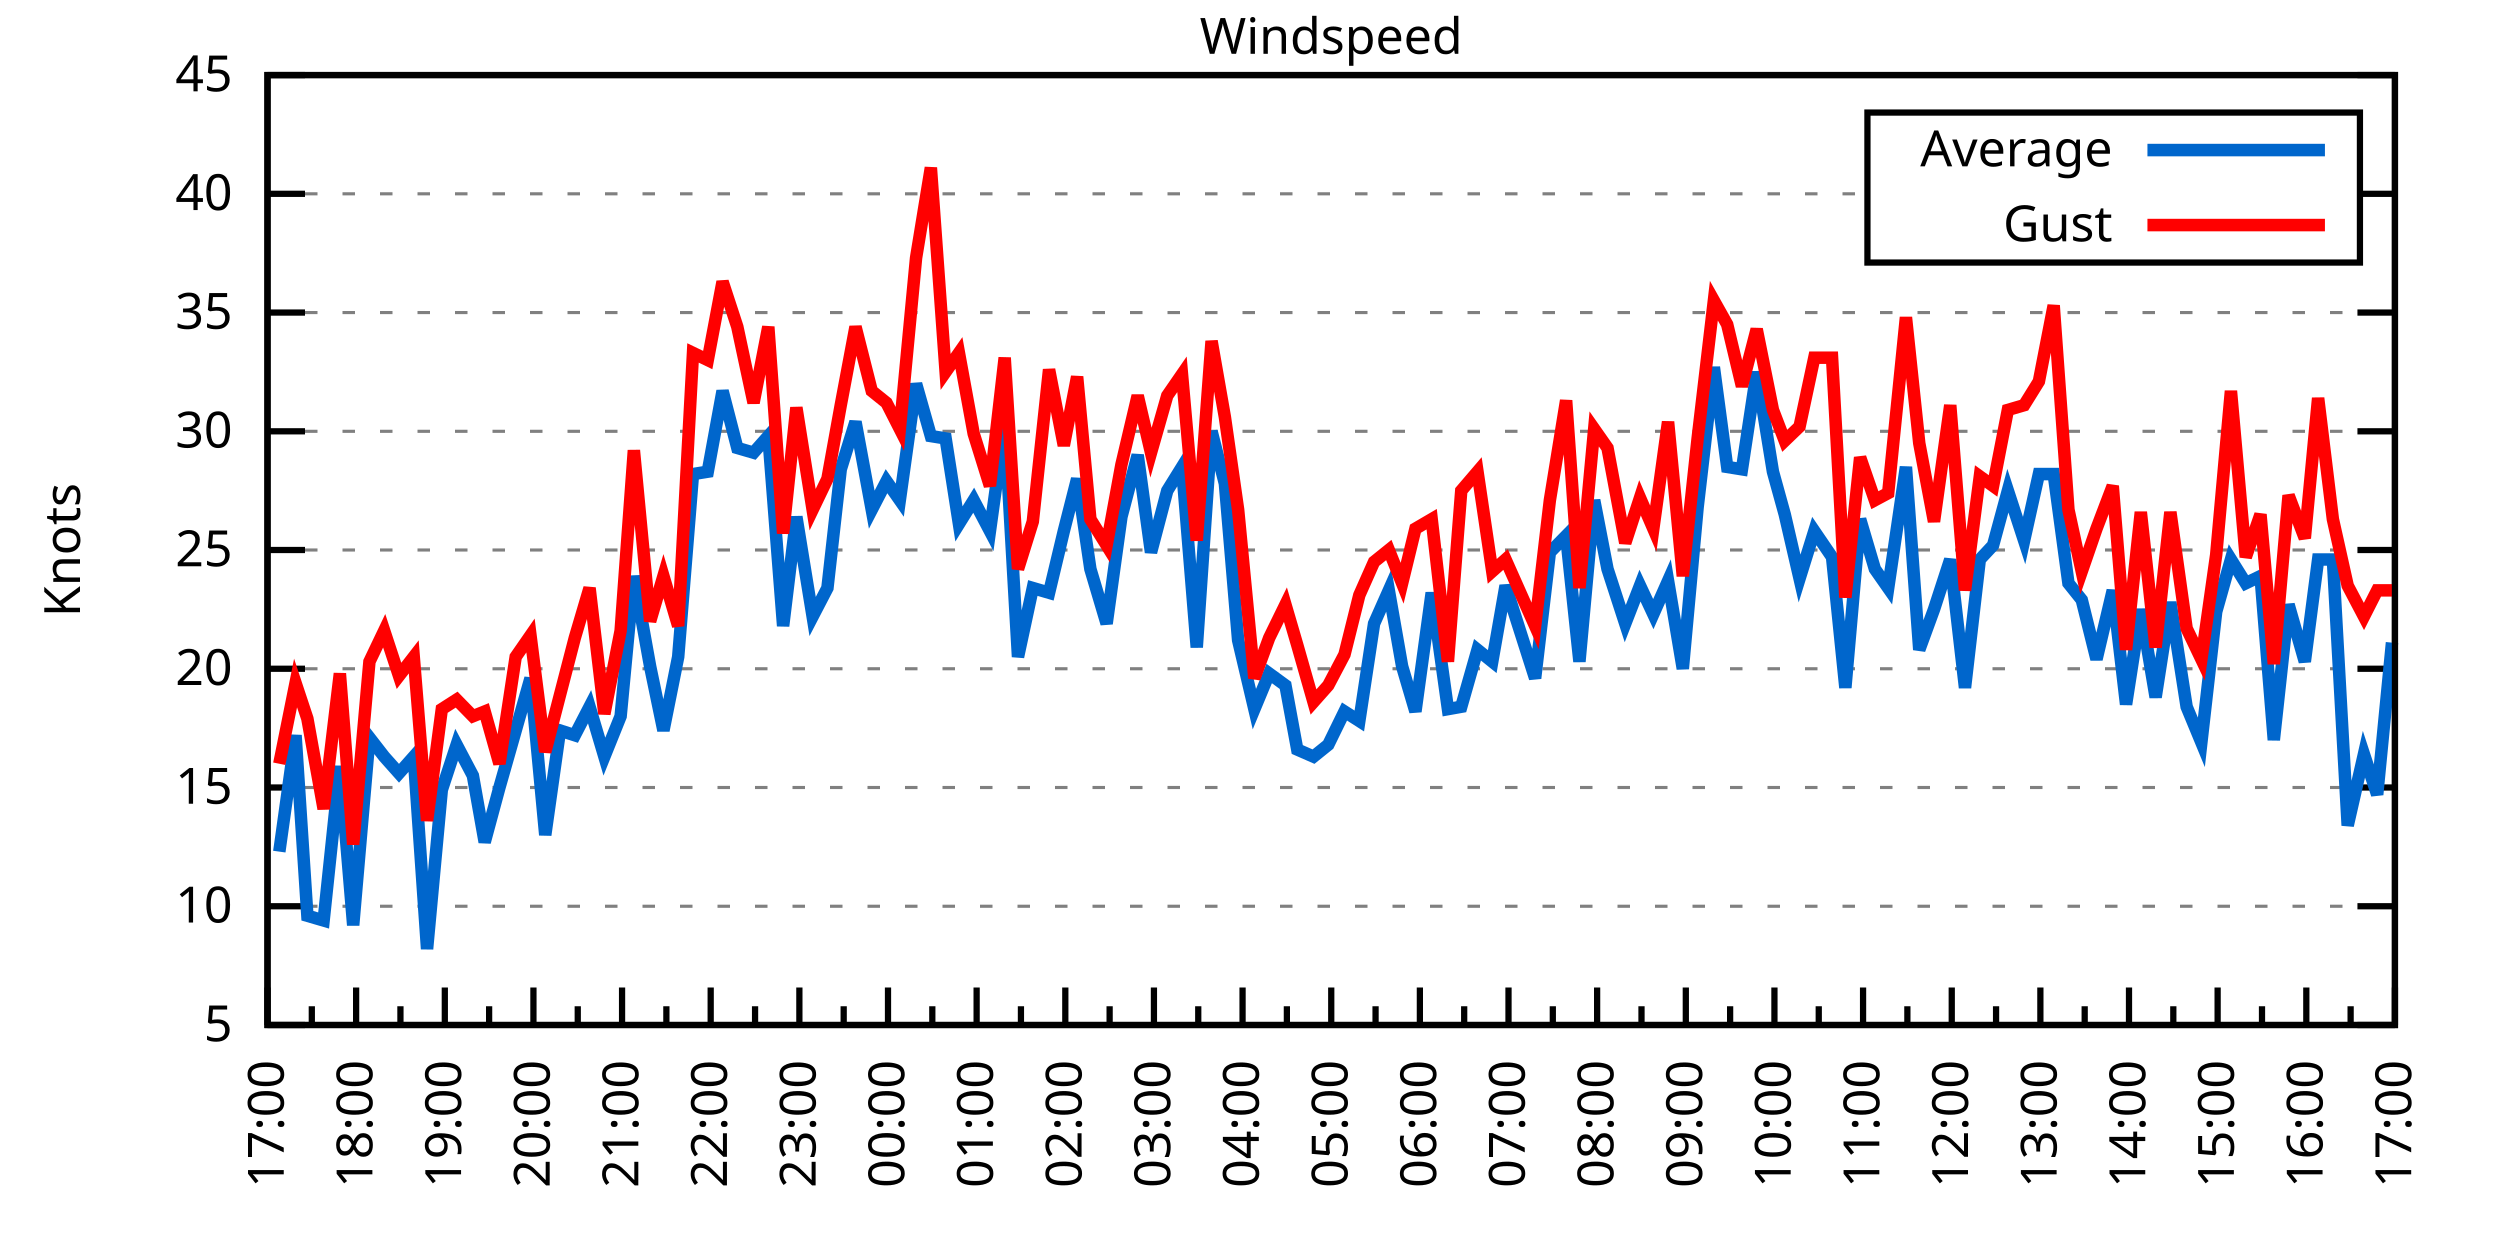
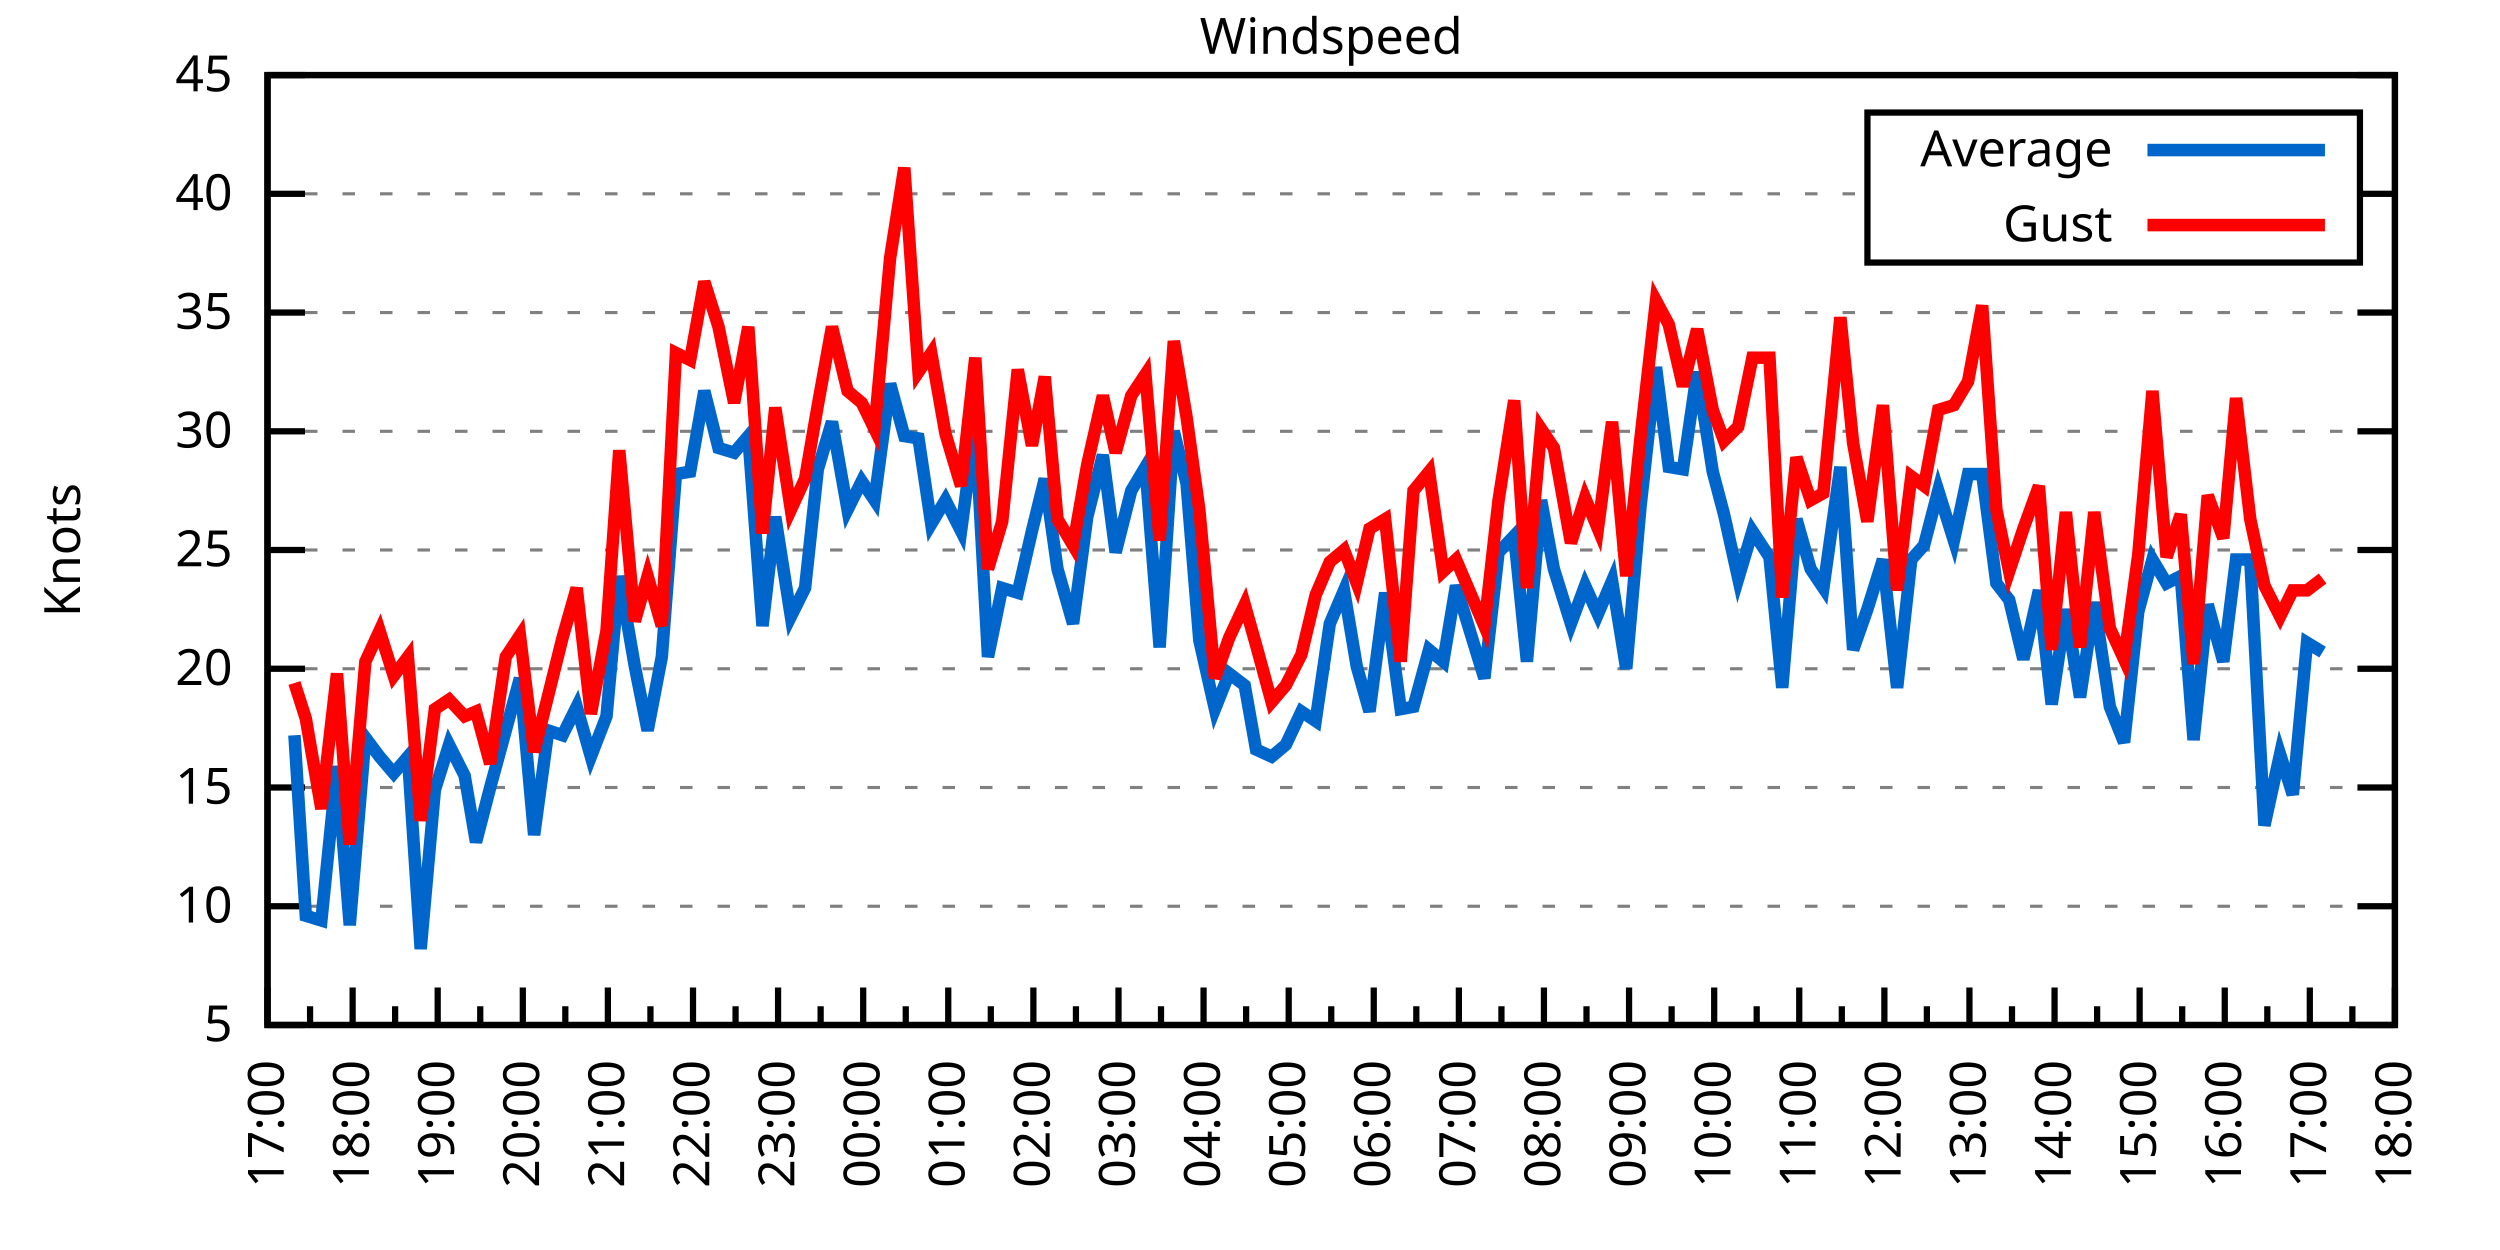
<svg xmlns="http://www.w3.org/2000/svg" xmlns:xlink="http://www.w3.org/1999/xlink" width="400" height="200" viewBox="0 0 400 200">
  <g id="gnuplot_canvas">
    <rect x="0" y="0" width="400" height="200" fill="none" />
    <defs>
      <circle id="gpDot" r="0.5" stroke-width="0.5" stroke="currentColor" />
      <path id="gpPt0" stroke-width="0.333" stroke="currentColor" d="M-1,0 h2 M0,-1 v2" />
      <path id="gpPt1" stroke-width="0.333" stroke="currentColor" d="M-1,-1 L1,1 M1,-1 L-1,1" />
      <path id="gpPt2" stroke-width="0.333" stroke="currentColor" d="M-1,0 L1,0 M0,-1 L0,1 M-1,-1 L1,1 M-1,1 L1,-1" />
      <rect id="gpPt3" stroke-width="0.333" stroke="currentColor" x="-1" y="-1" width="2" height="2" />
      <rect id="gpPt4" stroke-width="0.333" stroke="currentColor" fill="currentColor" x="-1" y="-1" width="2" height="2" />
      <circle id="gpPt5" stroke-width="0.333" stroke="currentColor" cx="0" cy="0" r="1" />
      <use xlink:href="#gpPt5" id="gpPt6" fill="currentColor" stroke="none" />
      <path id="gpPt7" stroke-width="0.333" stroke="currentColor" d="M0,-1.33 L-1.33,0.67 L1.33,0.67 z" />
      <use xlink:href="#gpPt7" id="gpPt8" fill="currentColor" stroke="none" />
      <use xlink:href="#gpPt7" id="gpPt9" stroke="currentColor" transform="rotate(180)" />
      <use xlink:href="#gpPt9" id="gpPt10" fill="currentColor" stroke="none" />
      <use xlink:href="#gpPt3" id="gpPt11" stroke="currentColor" transform="rotate(45)" />
      <use xlink:href="#gpPt11" id="gpPt12" fill="currentColor" stroke="none" />
      <path id="gpPt13" stroke-width="0.333" stroke="currentColor" d="M0,1.330 L1.265,0.411 L0.782,-1.067 L-0.782,-1.076 L-1.265,0.411 z" />
      <use xlink:href="#gpPt13" id="gpPt14" fill="currentColor" stroke="none" />
      <filter id="textbox" filterUnits="objectBoundingBox" x="0" y="0" height="1" width="1">
        <feFlood flood-color="white" flood-opacity="1" result="bgnd" />
        <feComposite in="SourceGraphic" in2="bgnd" operator="atop" />
      </filter>
      <filter id="greybox" filterUnits="objectBoundingBox" x="0" y="0" height="1" width="1">
        <feFlood flood-color="lightgrey" flood-opacity="1" result="grey" />
        <feComposite in="SourceGraphic" in2="grey" operator="atop" />
      </filter>
    </defs>
    <g fill="none" color="white" stroke="currentColor" stroke-width="1.00" stroke-linecap="butt" stroke-linejoin="miter">
</g>
    <g fill="none" color="black" stroke="currentColor" stroke-width="1.00" stroke-linecap="butt" stroke-linejoin="miter">
      <g stroke="none" shape-rendering="crispEdges">
        <polygon fill="rgb(255, 255, 255)" points="42.80,164.00 383.18,164.00 383.18,12.02 42.80,12.02 " />
      </g>
    </g>
    <g fill="none" color="black" stroke="currentColor" stroke-width="1.00" stroke-linecap="butt" stroke-linejoin="miter">
</g>
    <g fill="none" color="black" stroke="black" stroke-width="0.50" stroke-linecap="butt" stroke-linejoin="miter">
</g>
    <g fill="none" color="gray" stroke="currentColor" stroke-width="0.50" stroke-linecap="butt" stroke-linejoin="miter">
      <path stroke="gray" stroke-dasharray="2,4" class="gridline" d="M42.80,164.00 L383.19,164.00  " />
    </g>
    <g fill="none" color="gray" stroke="gray" stroke-width="1.00" stroke-linecap="butt" stroke-linejoin="miter">
</g>
    <g fill="none" color="black" stroke="currentColor" stroke-width="1.00" stroke-linecap="butt" stroke-linejoin="miter">
      <path stroke="black" d="M42.80,164.00 L48.80,164.00 M383.19,164.00 L377.19,164.00  " />
      <g transform="translate(37.20,166.60)" stroke="none" fill="black" font-family="Sans" font-size="8.00" text-anchor="end">
        <text>
          <tspan font-family="Sans"> 5</tspan>
        </text>
      </g>
    </g>
    <g fill="none" color="black" stroke="currentColor" stroke-width="1.00" stroke-linecap="butt" stroke-linejoin="miter">
</g>
    <g fill="none" color="black" stroke="black" stroke-width="0.50" stroke-linecap="butt" stroke-linejoin="miter">
</g>
    <g fill="none" color="gray" stroke="currentColor" stroke-width="0.50" stroke-linecap="butt" stroke-linejoin="miter">
      <path stroke="gray" stroke-dasharray="2,4" class="gridline" d="M42.80,145.00 L383.19,145.00  " />
    </g>
    <g fill="none" color="gray" stroke="gray" stroke-width="1.00" stroke-linecap="butt" stroke-linejoin="miter">
</g>
    <g fill="none" color="black" stroke="currentColor" stroke-width="1.00" stroke-linecap="butt" stroke-linejoin="miter">
      <path stroke="black" d="M42.80,145.00 L48.80,145.00 M383.19,145.00 L377.19,145.00  " />
      <g transform="translate(37.20,147.60)" stroke="none" fill="black" font-family="Sans" font-size="8.00" text-anchor="end">
        <text>
          <tspan font-family="Sans"> 10</tspan>
        </text>
      </g>
    </g>
    <g fill="none" color="black" stroke="currentColor" stroke-width="1.00" stroke-linecap="butt" stroke-linejoin="miter">
</g>
    <g fill="none" color="black" stroke="black" stroke-width="0.50" stroke-linecap="butt" stroke-linejoin="miter">
</g>
    <g fill="none" color="gray" stroke="currentColor" stroke-width="0.50" stroke-linecap="butt" stroke-linejoin="miter">
      <path stroke="gray" stroke-dasharray="2,4" class="gridline" d="M42.80,126.00 L383.19,126.00  " />
    </g>
    <g fill="none" color="gray" stroke="gray" stroke-width="1.00" stroke-linecap="butt" stroke-linejoin="miter">
</g>
    <g fill="none" color="black" stroke="currentColor" stroke-width="1.00" stroke-linecap="butt" stroke-linejoin="miter">
      <path stroke="black" d="M42.80,126.00 L48.80,126.00 M383.19,126.00 L377.19,126.00  " />
      <g transform="translate(37.20,128.60)" stroke="none" fill="black" font-family="Sans" font-size="8.00" text-anchor="end">
        <text>
          <tspan font-family="Sans"> 15</tspan>
        </text>
      </g>
    </g>
    <g fill="none" color="black" stroke="currentColor" stroke-width="1.00" stroke-linecap="butt" stroke-linejoin="miter">
</g>
    <g fill="none" color="black" stroke="black" stroke-width="0.50" stroke-linecap="butt" stroke-linejoin="miter">
</g>
    <g fill="none" color="gray" stroke="currentColor" stroke-width="0.50" stroke-linecap="butt" stroke-linejoin="miter">
      <path stroke="gray" stroke-dasharray="2,4" class="gridline" d="M42.80,107.00 L383.19,107.00  " />
    </g>
    <g fill="none" color="gray" stroke="gray" stroke-width="1.00" stroke-linecap="butt" stroke-linejoin="miter">
</g>
    <g fill="none" color="black" stroke="currentColor" stroke-width="1.00" stroke-linecap="butt" stroke-linejoin="miter">
      <path stroke="black" d="M42.80,107.00 L48.80,107.00 M383.19,107.00 L377.19,107.00  " />
      <g transform="translate(37.20,109.60)" stroke="none" fill="black" font-family="Sans" font-size="8.00" text-anchor="end">
        <text>
          <tspan font-family="Sans"> 20</tspan>
        </text>
      </g>
    </g>
    <g fill="none" color="black" stroke="currentColor" stroke-width="1.00" stroke-linecap="butt" stroke-linejoin="miter">
</g>
    <g fill="none" color="black" stroke="black" stroke-width="0.50" stroke-linecap="butt" stroke-linejoin="miter">
</g>
    <g fill="none" color="gray" stroke="currentColor" stroke-width="0.50" stroke-linecap="butt" stroke-linejoin="miter">
      <path stroke="gray" stroke-dasharray="2,4" class="gridline" d="M42.80,88.00 L383.19,88.00  " />
    </g>
    <g fill="none" color="gray" stroke="gray" stroke-width="1.00" stroke-linecap="butt" stroke-linejoin="miter">
</g>
    <g fill="none" color="black" stroke="currentColor" stroke-width="1.00" stroke-linecap="butt" stroke-linejoin="miter">
      <path stroke="black" d="M42.80,88.00 L48.80,88.00 M383.19,88.00 L377.19,88.00  " />
      <g transform="translate(37.20,90.60)" stroke="none" fill="black" font-family="Sans" font-size="8.00" text-anchor="end">
        <text>
          <tspan font-family="Sans"> 25</tspan>
        </text>
      </g>
    </g>
    <g fill="none" color="black" stroke="currentColor" stroke-width="1.00" stroke-linecap="butt" stroke-linejoin="miter">
</g>
    <g fill="none" color="black" stroke="black" stroke-width="0.50" stroke-linecap="butt" stroke-linejoin="miter">
</g>
    <g fill="none" color="gray" stroke="currentColor" stroke-width="0.50" stroke-linecap="butt" stroke-linejoin="miter">
      <path stroke="gray" stroke-dasharray="2,4" class="gridline" d="M42.80,69.01 L383.19,69.01  " />
    </g>
    <g fill="none" color="gray" stroke="gray" stroke-width="1.00" stroke-linecap="butt" stroke-linejoin="miter">
</g>
    <g fill="none" color="black" stroke="currentColor" stroke-width="1.00" stroke-linecap="butt" stroke-linejoin="miter">
      <path stroke="black" d="M42.80,69.01 L48.80,69.01 M383.19,69.01 L377.19,69.01  " />
      <g transform="translate(37.20,71.61)" stroke="none" fill="black" font-family="Sans" font-size="8.00" text-anchor="end">
        <text>
          <tspan font-family="Sans"> 30</tspan>
        </text>
      </g>
    </g>
    <g fill="none" color="black" stroke="currentColor" stroke-width="1.00" stroke-linecap="butt" stroke-linejoin="miter">
</g>
    <g fill="none" color="black" stroke="black" stroke-width="0.50" stroke-linecap="butt" stroke-linejoin="miter">
</g>
    <g fill="none" color="gray" stroke="currentColor" stroke-width="0.50" stroke-linecap="butt" stroke-linejoin="miter">
      <path stroke="gray" stroke-dasharray="2,4" class="gridline" d="M42.80,50.01 L383.19,50.01  " />
    </g>
    <g fill="none" color="gray" stroke="gray" stroke-width="1.00" stroke-linecap="butt" stroke-linejoin="miter">
</g>
    <g fill="none" color="black" stroke="currentColor" stroke-width="1.00" stroke-linecap="butt" stroke-linejoin="miter">
      <path stroke="black" d="M42.80,50.01 L48.80,50.01 M383.19,50.01 L377.19,50.01  " />
      <g transform="translate(37.20,52.61)" stroke="none" fill="black" font-family="Sans" font-size="8.00" text-anchor="end">
        <text>
          <tspan font-family="Sans"> 35</tspan>
        </text>
      </g>
    </g>
    <g fill="none" color="black" stroke="currentColor" stroke-width="1.00" stroke-linecap="butt" stroke-linejoin="miter">
</g>
    <g fill="none" color="black" stroke="black" stroke-width="0.50" stroke-linecap="butt" stroke-linejoin="miter">
</g>
    <g fill="none" color="gray" stroke="currentColor" stroke-width="0.50" stroke-linecap="butt" stroke-linejoin="miter">
      <path stroke="gray" stroke-dasharray="2,4" class="gridline" d="M42.80,31.01 L298.79,31.01 M377.59,31.01 L383.19,31.01  " />
    </g>
    <g fill="none" color="gray" stroke="gray" stroke-width="1.00" stroke-linecap="butt" stroke-linejoin="miter">
</g>
    <g fill="none" color="black" stroke="currentColor" stroke-width="1.00" stroke-linecap="butt" stroke-linejoin="miter">
      <path stroke="black" d="M42.80,31.01 L48.80,31.01 M383.19,31.01 L377.19,31.01  " />
      <g transform="translate(37.20,33.61)" stroke="none" fill="black" font-family="Sans" font-size="8.00" text-anchor="end">
        <text>
          <tspan font-family="Sans"> 40</tspan>
        </text>
      </g>
    </g>
    <g fill="none" color="black" stroke="currentColor" stroke-width="1.00" stroke-linecap="butt" stroke-linejoin="miter">
</g>
    <g fill="none" color="black" stroke="black" stroke-width="0.50" stroke-linecap="butt" stroke-linejoin="miter">
</g>
    <g fill="none" color="gray" stroke="currentColor" stroke-width="0.50" stroke-linecap="butt" stroke-linejoin="miter">
      <path stroke="gray" stroke-dasharray="2,4" class="gridline" d="M42.80,12.01 L383.19,12.01  " />
    </g>
    <g fill="none" color="gray" stroke="gray" stroke-width="1.00" stroke-linecap="butt" stroke-linejoin="miter">
</g>
    <g fill="none" color="black" stroke="currentColor" stroke-width="1.00" stroke-linecap="butt" stroke-linejoin="miter">
      <path stroke="black" d="M42.80,12.01 L48.80,12.01 M383.19,12.01 L377.19,12.01  " />
      <g transform="translate(37.20,14.61)" stroke="none" fill="black" font-family="Sans" font-size="8.00" text-anchor="end">
        <text>
          <tspan font-family="Sans"> 45</tspan>
        </text>
      </g>
    </g>
    <g fill="none" color="black" stroke="currentColor" stroke-width="1.00" stroke-linecap="butt" stroke-linejoin="miter">
      <path stroke="black" d="M42.80,164.00 L42.80,158.00  " />
      <g transform="translate(45.40,169.60) rotate(270)" stroke="none" fill="black" font-family="Sans" font-size="8.00" text-anchor="end">
        <text>
          <tspan font-family="Sans">17:00</tspan>
        </text>
      </g>
    </g>
    <g fill="none" color="black" stroke="currentColor" stroke-width="1.00" stroke-linecap="butt" stroke-linejoin="miter">
-       <path stroke="black" d="M49.89,164.00 L49.89,161.00 M56.98,164.00 L56.98,158.00  " />
-       <g transform="translate(59.58,169.60) rotate(270)" stroke="none" fill="black" font-family="Sans" font-size="8.00" text-anchor="end">
+       <path stroke="black" d="M49.61,164.00 L49.61,161.00 M56.42,164.00 L56.42,158.00  " />
+       <g transform="translate(59.02,169.60) rotate(270)" stroke="none" fill="black" font-family="Sans" font-size="8.00" text-anchor="end">
        <text>
          <tspan font-family="Sans">18:00</tspan>
        </text>
      </g>
    </g>
    <g fill="none" color="black" stroke="currentColor" stroke-width="1.00" stroke-linecap="butt" stroke-linejoin="miter">
-       <path stroke="black" d="M64.07,164.00 L64.07,161.00 M71.17,164.00 L71.17,158.00  " />
-       <g transform="translate(73.77,169.60) rotate(270)" stroke="none" fill="black" font-family="Sans" font-size="8.00" text-anchor="end">
+       <path stroke="black" d="M63.22,164.00 L63.22,161.00 M70.03,164.00 L70.03,158.00  " />
+       <g transform="translate(72.63,169.60) rotate(270)" stroke="none" fill="black" font-family="Sans" font-size="8.00" text-anchor="end">
        <text>
          <tspan font-family="Sans">19:00</tspan>
        </text>
      </g>
    </g>
    <g fill="none" color="black" stroke="currentColor" stroke-width="1.00" stroke-linecap="butt" stroke-linejoin="miter">
-       <path stroke="black" d="M78.26,164.00 L78.26,161.00 M85.35,164.00 L85.35,158.00  " />
-       <g transform="translate(87.95,169.60) rotate(270)" stroke="none" fill="black" font-family="Sans" font-size="8.00" text-anchor="end">
+       <path stroke="black" d="M76.84,164.00 L76.84,161.00 M83.65,164.00 L83.65,158.00  " />
+       <g transform="translate(86.25,169.60) rotate(270)" stroke="none" fill="black" font-family="Sans" font-size="8.00" text-anchor="end">
        <text>
          <tspan font-family="Sans">20:00</tspan>
        </text>
      </g>
    </g>
    <g fill="none" color="black" stroke="currentColor" stroke-width="1.00" stroke-linecap="butt" stroke-linejoin="miter">
-       <path stroke="black" d="M92.44,164.00 L92.44,161.00 M99.53,164.00 L99.53,158.00  " />
-       <g transform="translate(102.13,169.60) rotate(270)" stroke="none" fill="black" font-family="Sans" font-size="8.00" text-anchor="end">
+       <path stroke="black" d="M90.45,164.00 L90.45,161.00 M97.26,164.00 L97.26,158.00  " />
+       <g transform="translate(99.86,169.60) rotate(270)" stroke="none" fill="black" font-family="Sans" font-size="8.00" text-anchor="end">
        <text>
          <tspan font-family="Sans">21:00</tspan>
        </text>
      </g>
    </g>
    <g fill="none" color="black" stroke="currentColor" stroke-width="1.00" stroke-linecap="butt" stroke-linejoin="miter">
-       <path stroke="black" d="M106.62,164.00 L106.62,161.00 M113.71,164.00 L113.71,158.00  " />
-       <g transform="translate(116.31,169.60) rotate(270)" stroke="none" fill="black" font-family="Sans" font-size="8.00" text-anchor="end">
+       <path stroke="black" d="M104.07,164.00 L104.07,161.00 M110.88,164.00 L110.88,158.00  " />
+       <g transform="translate(113.48,169.60) rotate(270)" stroke="none" fill="black" font-family="Sans" font-size="8.00" text-anchor="end">
        <text>
          <tspan font-family="Sans">22:00</tspan>
        </text>
      </g>
    </g>
    <g fill="none" color="black" stroke="currentColor" stroke-width="1.00" stroke-linecap="butt" stroke-linejoin="miter">
-       <path stroke="black" d="M120.81,164.00 L120.81,161.00 M127.90,164.00 L127.90,158.00  " />
-       <g transform="translate(130.50,169.60) rotate(270)" stroke="none" fill="black" font-family="Sans" font-size="8.00" text-anchor="end">
+       <path stroke="black" d="M117.69,164.00 L117.69,161.00 M124.49,164.00 L124.49,158.00  " />
+       <g transform="translate(127.09,169.60) rotate(270)" stroke="none" fill="black" font-family="Sans" font-size="8.00" text-anchor="end">
        <text>
          <tspan font-family="Sans">23:00</tspan>
        </text>
      </g>
    </g>
    <g fill="none" color="black" stroke="currentColor" stroke-width="1.00" stroke-linecap="butt" stroke-linejoin="miter">
-       <path stroke="black" d="M134.99,164.00 L134.99,161.00 M142.08,164.00 L142.08,158.00  " />
-       <g transform="translate(144.68,169.60) rotate(270)" stroke="none" fill="black" font-family="Sans" font-size="8.00" text-anchor="end">
+       <path stroke="black" d="M131.30,164.00 L131.30,161.00 M138.11,164.00 L138.11,158.00  " />
+       <g transform="translate(140.71,169.60) rotate(270)" stroke="none" fill="black" font-family="Sans" font-size="8.00" text-anchor="end">
        <text>
          <tspan font-family="Sans">00:00</tspan>
        </text>
      </g>
    </g>
    <g fill="none" color="black" stroke="currentColor" stroke-width="1.00" stroke-linecap="butt" stroke-linejoin="miter">
-       <path stroke="black" d="M149.17,164.00 L149.17,161.00 M156.26,164.00 L156.26,158.00  " />
-       <g transform="translate(158.86,169.60) rotate(270)" stroke="none" fill="black" font-family="Sans" font-size="8.00" text-anchor="end">
+       <path stroke="black" d="M144.92,164.00 L144.92,161.00 M151.72,164.00 L151.72,158.00  " />
+       <g transform="translate(154.32,169.60) rotate(270)" stroke="none" fill="black" font-family="Sans" font-size="8.00" text-anchor="end">
        <text>
          <tspan font-family="Sans">01:00</tspan>
        </text>
      </g>
    </g>
    <g fill="none" color="black" stroke="currentColor" stroke-width="1.00" stroke-linecap="butt" stroke-linejoin="miter">
-       <path stroke="black" d="M163.35,164.00 L163.35,161.00 M170.45,164.00 L170.45,158.00  " />
-       <g transform="translate(173.05,169.60) rotate(270)" stroke="none" fill="black" font-family="Sans" font-size="8.00" text-anchor="end">
+       <path stroke="black" d="M158.53,164.00 L158.53,161.00 M165.34,164.00 L165.34,158.00  " />
+       <g transform="translate(167.94,169.60) rotate(270)" stroke="none" fill="black" font-family="Sans" font-size="8.00" text-anchor="end">
        <text>
          <tspan font-family="Sans">02:00</tspan>
        </text>
      </g>
    </g>
    <g fill="none" color="black" stroke="currentColor" stroke-width="1.00" stroke-linecap="butt" stroke-linejoin="miter">
-       <path stroke="black" d="M177.54,164.00 L177.54,161.00 M184.63,164.00 L184.63,158.00  " />
-       <g transform="translate(187.23,169.60) rotate(270)" stroke="none" fill="black" font-family="Sans" font-size="8.00" text-anchor="end">
+       <path stroke="black" d="M172.15,164.00 L172.15,161.00 M178.96,164.00 L178.96,158.00  " />
+       <g transform="translate(181.56,169.60) rotate(270)" stroke="none" fill="black" font-family="Sans" font-size="8.00" text-anchor="end">
        <text>
          <tspan font-family="Sans">03:00</tspan>
        </text>
      </g>
    </g>
    <g fill="none" color="black" stroke="currentColor" stroke-width="1.00" stroke-linecap="butt" stroke-linejoin="miter">
-       <path stroke="black" d="M191.72,164.00 L191.72,161.00 M198.81,164.00 L198.81,158.00  " />
-       <g transform="translate(201.41,169.60) rotate(270)" stroke="none" fill="black" font-family="Sans" font-size="8.00" text-anchor="end">
+       <path stroke="black" d="M185.76,164.00 L185.76,161.00 M192.57,164.00 L192.57,158.00  " />
+       <g transform="translate(195.17,169.60) rotate(270)" stroke="none" fill="black" font-family="Sans" font-size="8.00" text-anchor="end">
        <text>
          <tspan font-family="Sans">04:00</tspan>
        </text>
      </g>
    </g>
    <g fill="none" color="black" stroke="currentColor" stroke-width="1.00" stroke-linecap="butt" stroke-linejoin="miter">
-       <path stroke="black" d="M205.90,164.00 L205.90,161.00 M213.00,164.00 L213.00,158.00  " />
-       <g transform="translate(215.60,169.60) rotate(270)" stroke="none" fill="black" font-family="Sans" font-size="8.00" text-anchor="end">
+       <path stroke="black" d="M199.38,164.00 L199.38,161.00 M206.19,164.00 L206.19,158.00  " />
+       <g transform="translate(208.79,169.60) rotate(270)" stroke="none" fill="black" font-family="Sans" font-size="8.00" text-anchor="end">
        <text>
          <tspan font-family="Sans">05:00</tspan>
        </text>
      </g>
    </g>
    <g fill="none" color="black" stroke="currentColor" stroke-width="1.00" stroke-linecap="butt" stroke-linejoin="miter">
-       <path stroke="black" d="M220.09,164.00 L220.09,161.00 M227.18,164.00 L227.18,158.00  " />
-       <g transform="translate(229.78,169.60) rotate(270)" stroke="none" fill="black" font-family="Sans" font-size="8.00" text-anchor="end">
+       <path stroke="black" d="M213.00,164.00 L213.00,161.00 M219.80,164.00 L219.80,158.00  " />
+       <g transform="translate(222.40,169.60) rotate(270)" stroke="none" fill="black" font-family="Sans" font-size="8.00" text-anchor="end">
        <text>
          <tspan font-family="Sans">06:00</tspan>
        </text>
      </g>
    </g>
    <g fill="none" color="black" stroke="currentColor" stroke-width="1.00" stroke-linecap="butt" stroke-linejoin="miter">
-       <path stroke="black" d="M234.27,164.00 L234.27,161.00 M241.36,164.00 L241.36,158.00  " />
-       <g transform="translate(243.96,169.60) rotate(270)" stroke="none" fill="black" font-family="Sans" font-size="8.00" text-anchor="end">
+       <path stroke="black" d="M226.61,164.00 L226.61,161.00 M233.42,164.00 L233.42,158.00  " />
+       <g transform="translate(236.02,169.60) rotate(270)" stroke="none" fill="black" font-family="Sans" font-size="8.00" text-anchor="end">
        <text>
          <tspan font-family="Sans">07:00</tspan>
        </text>
      </g>
    </g>
    <g fill="none" color="black" stroke="currentColor" stroke-width="1.00" stroke-linecap="butt" stroke-linejoin="miter">
-       <path stroke="black" d="M248.45,164.00 L248.45,161.00 M255.54,164.00 L255.54,158.00  " />
-       <g transform="translate(258.14,169.60) rotate(270)" stroke="none" fill="black" font-family="Sans" font-size="8.00" text-anchor="end">
+       <path stroke="black" d="M240.23,164.00 L240.23,161.00 M247.03,164.00 L247.03,158.00  " />
+       <g transform="translate(249.63,169.60) rotate(270)" stroke="none" fill="black" font-family="Sans" font-size="8.00" text-anchor="end">
        <text>
          <tspan font-family="Sans">08:00</tspan>
        </text>
      </g>
    </g>
    <g fill="none" color="black" stroke="currentColor" stroke-width="1.00" stroke-linecap="butt" stroke-linejoin="miter">
-       <path stroke="black" d="M262.64,164.00 L262.64,161.00 M269.73,164.00 L269.73,158.00  " />
-       <g transform="translate(272.33,169.60) rotate(270)" stroke="none" fill="black" font-family="Sans" font-size="8.00" text-anchor="end">
+       <path stroke="black" d="M253.84,164.00 L253.84,161.00 M260.65,164.00 L260.65,158.00  " />
+       <g transform="translate(263.25,169.60) rotate(270)" stroke="none" fill="black" font-family="Sans" font-size="8.00" text-anchor="end">
        <text>
          <tspan font-family="Sans">09:00</tspan>
        </text>
      </g>
    </g>
    <g fill="none" color="black" stroke="currentColor" stroke-width="1.00" stroke-linecap="butt" stroke-linejoin="miter">
-       <path stroke="black" d="M276.82,164.00 L276.82,161.00 M283.91,164.00 L283.91,158.00  " />
-       <g transform="translate(286.51,169.60) rotate(270)" stroke="none" fill="black" font-family="Sans" font-size="8.00" text-anchor="end">
+       <path stroke="black" d="M267.46,164.00 L267.46,161.00 M274.27,164.00 L274.27,158.00  " />
+       <g transform="translate(276.87,169.60) rotate(270)" stroke="none" fill="black" font-family="Sans" font-size="8.00" text-anchor="end">
        <text>
          <tspan font-family="Sans">10:00</tspan>
        </text>
      </g>
    </g>
    <g fill="none" color="black" stroke="currentColor" stroke-width="1.00" stroke-linecap="butt" stroke-linejoin="miter">
-       <path stroke="black" d="M291.00,164.00 L291.00,161.00 M298.09,164.00 L298.09,158.00  " />
-       <g transform="translate(300.69,169.60) rotate(270)" stroke="none" fill="black" font-family="Sans" font-size="8.00" text-anchor="end">
+       <path stroke="black" d="M281.07,164.00 L281.07,161.00 M287.88,164.00 L287.88,158.00  " />
+       <g transform="translate(290.48,169.60) rotate(270)" stroke="none" fill="black" font-family="Sans" font-size="8.00" text-anchor="end">
        <text>
          <tspan font-family="Sans">11:00</tspan>
        </text>
      </g>
    </g>
    <g fill="none" color="black" stroke="currentColor" stroke-width="1.00" stroke-linecap="butt" stroke-linejoin="miter">
-       <path stroke="black" d="M305.18,164.00 L305.18,161.00 M312.28,164.00 L312.28,158.00  " />
-       <g transform="translate(314.88,169.60) rotate(270)" stroke="none" fill="black" font-family="Sans" font-size="8.00" text-anchor="end">
+       <path stroke="black" d="M294.69,164.00 L294.69,161.00 M301.50,164.00 L301.50,158.00  " />
+       <g transform="translate(304.10,169.60) rotate(270)" stroke="none" fill="black" font-family="Sans" font-size="8.00" text-anchor="end">
        <text>
          <tspan font-family="Sans">12:00</tspan>
        </text>
      </g>
    </g>
    <g fill="none" color="black" stroke="currentColor" stroke-width="1.00" stroke-linecap="butt" stroke-linejoin="miter">
-       <path stroke="black" d="M319.37,164.00 L319.37,161.00 M326.46,164.00 L326.46,158.00  " />
-       <g transform="translate(329.06,169.60) rotate(270)" stroke="none" fill="black" font-family="Sans" font-size="8.00" text-anchor="end">
+       <path stroke="black" d="M308.30,164.00 L308.30,161.00 M315.11,164.00 L315.11,158.00  " />
+       <g transform="translate(317.71,169.60) rotate(270)" stroke="none" fill="black" font-family="Sans" font-size="8.00" text-anchor="end">
        <text>
          <tspan font-family="Sans">13:00</tspan>
        </text>
      </g>
    </g>
    <g fill="none" color="black" stroke="currentColor" stroke-width="1.00" stroke-linecap="butt" stroke-linejoin="miter">
-       <path stroke="black" d="M333.55,164.00 L333.55,161.00 M340.64,164.00 L340.64,158.00  " />
-       <g transform="translate(343.24,169.60) rotate(270)" stroke="none" fill="black" font-family="Sans" font-size="8.00" text-anchor="end">
+       <path stroke="black" d="M321.92,164.00 L321.92,161.00 M328.73,164.00 L328.73,158.00  " />
+       <g transform="translate(331.33,169.60) rotate(270)" stroke="none" fill="black" font-family="Sans" font-size="8.00" text-anchor="end">
        <text>
          <tspan font-family="Sans">14:00</tspan>
        </text>
      </g>
    </g>
    <g fill="none" color="black" stroke="currentColor" stroke-width="1.00" stroke-linecap="butt" stroke-linejoin="miter">
-       <path stroke="black" d="M347.73,164.00 L347.73,161.00 M354.82,164.00 L354.82,158.00  " />
-       <g transform="translate(357.42,169.60) rotate(270)" stroke="none" fill="black" font-family="Sans" font-size="8.00" text-anchor="end">
+       <path stroke="black" d="M335.54,164.00 L335.54,161.00 M342.34,164.00 L342.34,158.00  " />
+       <g transform="translate(344.94,169.60) rotate(270)" stroke="none" fill="black" font-family="Sans" font-size="8.00" text-anchor="end">
        <text>
          <tspan font-family="Sans">15:00</tspan>
        </text>
      </g>
    </g>
    <g fill="none" color="black" stroke="currentColor" stroke-width="1.00" stroke-linecap="butt" stroke-linejoin="miter">
-       <path stroke="black" d="M361.92,164.00 L361.92,161.00 M369.01,164.00 L369.01,158.00  " />
-       <g transform="translate(371.61,169.60) rotate(270)" stroke="none" fill="black" font-family="Sans" font-size="8.00" text-anchor="end">
+       <path stroke="black" d="M349.15,164.00 L349.15,161.00 M355.96,164.00 L355.96,158.00  " />
+       <g transform="translate(358.56,169.60) rotate(270)" stroke="none" fill="black" font-family="Sans" font-size="8.00" text-anchor="end">
        <text>
          <tspan font-family="Sans">16:00</tspan>
        </text>
      </g>
    </g>
    <g fill="none" color="black" stroke="currentColor" stroke-width="1.00" stroke-linecap="butt" stroke-linejoin="miter">
-       <path stroke="black" d="M376.10,164.00 L376.10,161.00 M383.19,164.00 L383.19,158.00  " />
+       <path stroke="black" d="M362.77,164.00 L362.77,161.00 M369.57,164.00 L369.57,158.00  " />
+       <g transform="translate(372.17,169.60) rotate(270)" stroke="none" fill="black" font-family="Sans" font-size="8.00" text-anchor="end">
+         <text>
+           <tspan font-family="Sans">17:00</tspan>
+         </text>
+       </g>
+     </g>
+     <g fill="none" color="black" stroke="currentColor" stroke-width="1.00" stroke-linecap="butt" stroke-linejoin="miter">
+       <path stroke="black" d="M376.38,164.00 L376.38,161.00 M383.19,164.00 L383.19,158.00  " />
      <g transform="translate(385.79,169.60) rotate(270)" stroke="none" fill="black" font-family="Sans" font-size="8.00" text-anchor="end">
        <text>
-           <tspan font-family="Sans">17:00</tspan>
+           <tspan font-family="Sans">18:00</tspan>
        </text>
      </g>
    </g>
    <g fill="none" color="black" stroke="currentColor" stroke-width="1.00" stroke-linecap="butt" stroke-linejoin="miter">
</g>
    <g fill="none" color="black" stroke="currentColor" stroke-width="1.00" stroke-linecap="butt" stroke-linejoin="miter">
      <path stroke="black" d="M42.80,12.01 L42.80,164.00 L383.19,164.00 L383.19,12.01 L42.80,12.01 Z  " />
    </g>
    <g fill="none" color="black" stroke="currentColor" stroke-width="1.00" stroke-linecap="butt" stroke-linejoin="miter">
      <g transform="translate(12.80,88.01) rotate(270)" stroke="none" fill="black" font-family="Sans" font-size="8.00" text-anchor="middle">
        <text>
          <tspan font-family="Sans">Knots</tspan>
        </text>
      </g>
    </g>
    <g fill="none" color="black" stroke="currentColor" stroke-width="1.00" stroke-linecap="butt" stroke-linejoin="miter">
</g>
    <g fill="none" color="black" stroke="currentColor" stroke-width="1.00" stroke-linecap="butt" stroke-linejoin="miter">
      <path stroke="black" d="M298.79,42.01 L298.79,18.01 L377.59,18.01 L377.59,42.01 L298.79,42.01 Z  " />
    </g>
    <g id="Windspeed_plot_1">
      <g fill="none" color="white" stroke="black" stroke-width="2.00" stroke-linecap="butt" stroke-linejoin="miter">
</g>
      <g fill="none" color="black" stroke="currentColor" stroke-width="2.00" stroke-linecap="butt" stroke-linejoin="miter">
        <g transform="translate(337.99,26.61)" stroke="none" fill="black" font-family="Sans" font-size="8.00" text-anchor="end">
          <text>
            <tspan font-family="Sans">Average</tspan>
          </text>
        </g>
      </g>
      <g fill="none" color="black" stroke="currentColor" stroke-width="2.00" stroke-linecap="butt" stroke-linejoin="miter">
-         <path stroke="rgb(  0, 102, 204)" d="M343.59,24.01 L371.99,24.01 M44.69,136.26 L47.29,117.64 L49.18,146.52 L51.78,147.28 L54.38,122.58 L56.51,148.04   L59.11,118.02 L61.47,121.06 L63.84,123.72 L66.20,121.06 L68.33,151.84 L70.69,126.38 L73.06,119.16 L75.66,124.10   L77.55,134.74 L79.91,126.00 L82.51,116.88 L84.88,108.52 L87.24,133.60 L89.60,116.88 L91.97,117.64 L94.33,113.08   L96.70,121.06 L99.30,114.60 L101.42,92.18 L104.02,106.62 L106.15,116.88 L108.51,105.10 L110.88,75.85 L113.24,75.47   L115.61,62.55 L117.97,71.67 L120.57,72.43 L122.93,69.77 L125.30,100.16 L127.42,82.69 L130.02,98.64 L132.39,94.08   L134.52,75.09 L136.88,67.49 L139.48,81.55 L141.84,76.99 L143.97,80.03 L146.57,61.41 L148.94,69.77 L151.30,70.15   L153.43,83.83 L155.79,80.03 L158.39,84.97 L160.75,67.87 L162.88,105.10 L165.25,94.08 L167.85,94.84 L170.21,84.97   L172.34,76.61 L174.46,91.04 L177.06,99.78 L179.43,82.69 L182.03,72.81 L184.16,88.38 L186.76,78.51 L189.12,74.71   L191.48,103.58 L193.85,69.01 L195.98,77.37 L198.10,102.44 L200.70,113.46 L203.07,107.76 L205.67,109.66 L207.56,119.92   L210.16,121.06 L212.52,119.16 L215.12,113.84 L217.49,115.36 L219.85,99.78 L222.21,94.46 L224.34,106.62 L226.47,113.84   L229.07,94.84 L231.67,113.46 L233.80,113.08 L236.40,103.96 L238.76,105.86 L240.89,93.70 L245.62,108.52 L247.98,88.38   L250.58,85.73 L252.71,105.86 L255.07,80.03 L257.20,91.04 L260.04,99.78 L262.40,93.70 L264.53,98.26 L266.89,92.94   L269.25,107.00 L271.62,81.17 L274.22,58.75 L276.35,74.71 L278.71,75.09 L281.07,59.51 L283.67,75.47 L285.56,82.31   L287.93,92.56 L290.29,84.97 L293.13,89.14 L295.26,110.04 L297.62,83.07 L299.98,91.04 L302.11,94.08 L304.95,74.71   L307.08,103.96 L309.44,97.50 L312.04,89.52 L314.40,110.04 L316.77,89.52 L318.89,87.25 L321.26,78.51 L323.86,86.49   L326.22,75.85 L328.59,75.85 L330.95,93.32 L333.08,95.98 L335.44,105.48 L338.04,94.46 L340.17,112.70 L342.53,97.50   L344.90,111.56 L347.26,96.36 L349.86,113.08 L352.22,118.78 L354.59,97.88 L356.95,89.52 L359.32,93.32 L361.68,92.18   L363.81,118.40 L366.17,96.74 L368.77,105.86 L370.90,89.52 L373.26,89.52 L375.63,132.08 L378.23,120.68 L380.35,127.14   L382.72,102.82  " />
+         <path stroke="rgb(  0, 102, 204)" d="M343.59,24.01 L371.99,24.01 M47.11,117.64 L48.93,146.52 L51.42,147.28 L53.92,122.58 L55.96,148.04 L58.46,118.02   L60.73,121.06 L63.00,123.72 L65.27,121.06 L67.31,151.84 L69.58,126.38 L71.85,119.16 L74.34,124.10 L76.16,134.74   L78.43,126.00 L80.92,116.88 L83.19,108.52 L85.46,133.60 L87.73,116.88 L90.00,117.64 L92.27,113.08 L94.54,121.06   L97.04,114.60 L99.08,92.18 L101.57,106.62 L103.62,116.88 L105.89,105.10 L108.15,75.85 L110.42,75.47 L112.69,62.55   L114.96,71.67 L117.46,72.43 L119.73,69.77 L122.00,100.16 L124.04,82.69 L126.54,98.64 L128.81,94.08 L130.85,75.09   L133.12,67.49 L135.61,81.55 L137.88,76.99 L139.92,80.03 L142.42,61.41 L144.69,69.77 L146.96,70.15 L149.00,83.83   L151.27,80.03 L153.77,84.97 L156.04,67.87 L158.08,105.10 L160.35,94.08 L162.84,94.84 L165.11,84.97 L167.16,76.61   L169.20,91.04 L171.69,99.78 L173.96,82.69 L176.46,72.81 L178.50,88.38 L181.00,78.51 L183.27,74.71 L185.54,103.58   L187.81,69.01 L189.85,77.37 L191.89,102.44 L194.39,113.46 L196.66,107.76 L199.15,109.66 L200.97,119.92 L203.46,121.06   L205.73,119.16 L208.23,113.84 L210.50,115.36 L212.77,99.78 L215.04,94.46 L217.08,106.62 L219.12,113.84 L221.62,94.84   L224.11,113.46 L226.16,113.08 L228.65,103.96 L230.92,105.86 L232.96,93.70 L237.50,108.52 L239.77,88.38 L242.27,85.73   L244.31,105.86 L246.58,80.03 L248.62,91.04 L251.35,99.78 L253.61,93.70 L255.66,98.26 L257.93,92.94 L260.20,107.00   L262.47,81.17 L264.96,58.75 L267.00,74.71 L269.27,75.09 L271.54,59.51 L274.04,75.47 L275.85,82.31 L278.12,92.56   L280.39,84.97 L283.12,89.14 L285.16,110.04 L287.43,83.07 L289.70,91.04 L291.74,94.08 L294.46,74.71 L296.50,103.96   L298.77,97.50 L301.27,89.52 L303.54,110.04 L305.81,89.52 L307.85,87.25 L310.12,78.51 L312.62,86.49 L314.89,75.85   L317.15,75.85 L319.42,93.32 L321.47,95.98 L323.74,105.48 L326.23,94.46 L328.27,112.70 L330.54,97.50 L332.81,111.56   L335.08,96.36 L337.58,113.08 L339.85,118.78 L342.12,97.88 L344.39,89.52 L346.65,93.32 L348.92,92.18 L350.97,118.40   L353.24,96.74 L355.73,105.86 L357.77,89.52 L360.04,89.52 L362.31,132.08 L364.81,120.68 L366.85,127.14 L369.12,102.82   L371.62,104.34  " />
      </g>
    </g>
    <g id="Windspeed_plot_2">
      <g fill="none" color="black" stroke="currentColor" stroke-width="2.00" stroke-linecap="butt" stroke-linejoin="miter">
        <g transform="translate(337.99,38.61)" stroke="none" fill="black" font-family="Sans" font-size="8.00" text-anchor="end">
          <text>
            <tspan font-family="Sans">Gust</tspan>
          </text>
        </g>
      </g>
      <g fill="none" color="black" stroke="currentColor" stroke-width="2.00" stroke-linecap="butt" stroke-linejoin="miter">
-         <path stroke="rgb(255,   0,   0)" d="M343.59,36.01 L371.99,36.01 M44.69,122.20 L47.29,109.28 L49.18,114.98 L51.78,129.42 L54.38,107.76 L56.51,135.12   L59.11,105.86 L61.47,100.92 L63.84,108.14 L66.20,105.10 L68.33,131.32 L70.69,113.46 L73.06,111.94 L75.66,114.60   L77.55,113.84 L79.91,122.20 L82.51,105.10 L84.88,101.68 L87.24,120.30 L89.60,111.18 L91.97,102.06 L94.33,94.08   L96.70,114.22 L99.30,100.92 L101.42,72.05 L104.02,99.40 L106.15,92.18 L108.51,100.16 L110.88,56.47 L113.24,57.61   L115.61,45.07 L117.97,52.29 L120.57,64.45 L122.93,52.29 L125.30,85.35 L127.42,65.21 L130.02,81.55 L132.39,76.61   L134.52,64.83 L136.88,52.29 L139.48,62.55 L141.84,64.45 L143.97,68.63 L146.57,41.27 L148.94,26.83 L151.30,59.51   L153.43,56.47 L155.79,69.39 L158.39,77.75 L160.75,57.23 L162.88,91.04 L165.25,83.45 L167.85,59.13 L170.21,71.29   L172.34,60.27 L174.46,83.07 L177.06,87.25 L179.43,74.33 L182.03,63.31 L184.16,72.43 L186.76,63.31 L189.12,59.89   L191.48,86.49 L193.85,54.57 L195.98,66.73 L198.10,81.55 L200.70,108.52 L203.07,102.06 L205.67,96.74 L207.56,103.20   L210.16,112.32 L212.52,109.66 L215.12,104.72 L217.49,95.22 L219.85,89.90 L222.21,88.00 L224.34,93.32 L226.47,84.59   L229.07,83.07 L231.67,105.86 L233.80,78.51 L236.40,75.47 L238.76,91.42 L240.89,89.52 L245.62,100.16 L247.98,80.03   L250.58,64.07 L252.71,94.08 L255.07,68.63 L257.20,71.67 L260.04,86.87 L262.40,79.65 L264.53,84.59 L266.89,67.49   L269.25,92.18 L271.62,70.15 L274.22,48.11 L276.35,51.91 L278.71,61.79 L281.07,52.67 L283.67,65.59 L285.56,70.53   L287.93,68.25 L290.29,57.23 L293.13,57.23 L295.26,95.60 L297.62,73.19 L299.98,80.03 L302.11,78.89 L304.95,50.77   L307.08,70.91 L309.44,83.45 L312.04,64.83 L314.40,94.46 L316.77,76.23 L318.89,77.75 L321.26,65.59 L323.86,64.83   L326.22,61.03 L328.59,48.87 L330.95,81.55 L333.08,91.42 L335.44,84.59 L338.04,77.75 L340.17,103.96 L342.53,81.93   L344.90,103.58 L347.26,81.93 L349.86,100.54 L352.22,105.48 L354.59,88.76 L356.95,62.55 L359.32,89.14 L361.68,82.31   L363.81,106.24 L366.17,79.27 L368.77,86.11 L370.90,63.69 L373.26,83.07 L375.63,93.70 L378.23,98.64 L380.35,94.46   L382.72,94.46  " />
+         <path stroke="rgb(255,   0,   0)" d="M343.59,36.01 L371.99,36.01 M47.11,109.28 L48.93,114.98 L51.42,129.42 L53.92,107.76 L55.96,135.12 L58.46,105.86   L60.73,100.92 L63.00,108.14 L65.27,105.10 L67.31,131.32 L69.58,113.46 L71.85,111.94 L74.34,114.60 L76.16,113.84   L78.43,122.20 L80.92,105.10 L83.19,101.68 L85.46,120.30 L87.73,111.18 L90.00,102.06 L92.27,94.08 L94.54,114.22   L97.04,100.92 L99.08,72.05 L101.57,99.40 L103.62,92.18 L105.89,100.16 L108.15,56.47 L110.42,57.61 L112.69,45.07   L114.96,52.29 L117.46,64.45 L119.73,52.29 L122.00,85.35 L124.04,65.21 L126.54,81.55 L128.81,76.61 L130.85,64.83   L133.12,52.29 L135.61,62.55 L137.88,64.45 L139.92,68.63 L142.42,41.27 L144.69,26.83 L146.96,59.51 L149.00,56.47   L151.27,69.39 L153.77,77.75 L156.04,57.23 L158.08,91.04 L160.35,83.45 L162.84,59.13 L165.11,71.29 L167.16,60.27   L169.20,83.07 L171.69,87.25 L173.96,74.33 L176.46,63.31 L178.50,72.43 L181.00,63.31 L183.27,59.89 L185.54,86.49   L187.81,54.57 L189.85,66.73 L191.89,81.55 L194.39,108.52 L196.66,102.06 L199.15,96.74 L200.97,103.20 L203.46,112.32   L205.73,109.66 L208.23,104.72 L210.50,95.22 L212.77,89.90 L215.04,88.00 L217.08,93.32 L219.12,84.59 L221.62,83.07   L224.11,105.86 L226.16,78.51 L228.65,75.47 L230.92,91.42 L232.96,89.52 L237.50,100.16 L239.77,80.03 L242.27,64.07   L244.31,94.08 L246.58,68.63 L248.62,71.67 L251.35,86.87 L253.61,79.65 L255.66,84.59 L257.93,67.49 L260.20,92.18   L262.47,70.15 L264.96,48.11 L267.00,51.91 L269.27,61.79 L271.54,52.67 L274.04,65.59 L275.85,70.53 L278.12,68.25   L280.39,57.23 L283.12,57.23 L285.16,95.60 L287.43,73.19 L289.70,80.03 L291.74,78.89 L294.46,50.77 L296.50,70.91   L298.77,83.45 L301.27,64.83 L303.54,94.46 L305.81,76.23 L307.85,77.75 L310.12,65.59 L312.62,64.83 L314.89,61.03   L317.15,48.87 L319.42,81.55 L321.47,91.42 L323.74,84.59 L326.23,77.75 L328.27,103.96 L330.54,81.93 L332.81,103.58   L335.08,81.93 L337.58,100.54 L339.85,105.48 L342.12,88.76 L344.39,62.55 L346.65,89.14 L348.92,82.31 L350.97,106.24   L353.24,79.27 L355.73,86.11 L357.77,63.69 L360.04,83.07 L362.31,93.70 L364.81,98.64 L366.85,94.46 L369.12,94.46   L371.62,92.56  " />
      </g>
    </g>
    <g fill="none" color="black" stroke="currentColor" stroke-width="2.00" stroke-linecap="butt" stroke-linejoin="miter">
</g>
    <g fill="none" color="black" stroke="black" stroke-width="1.00" stroke-linecap="butt" stroke-linejoin="miter">
</g>
    <g fill="none" color="black" stroke="currentColor" stroke-width="1.00" stroke-linecap="butt" stroke-linejoin="miter">
      <path stroke="black" d="M42.80,12.01 L42.80,164.00 L383.19,164.00 L383.19,12.01 L42.80,12.01 Z  " />
    </g>
    <g fill="none" color="black" stroke="currentColor" stroke-width="1.00" stroke-linecap="butt" stroke-linejoin="miter">
      <g transform="translate(212.99,8.61)" stroke="none" fill="black" font-family="Sans" font-size="8.00" text-anchor="middle">
        <text>
          <tspan font-family="Sans">Windspeed</tspan>
        </text>
      </g>
    </g>
    <g fill="none" color="black" stroke="currentColor" stroke-width="1.00" stroke-linecap="butt" stroke-linejoin="miter">
</g>
  </g>
</svg>
